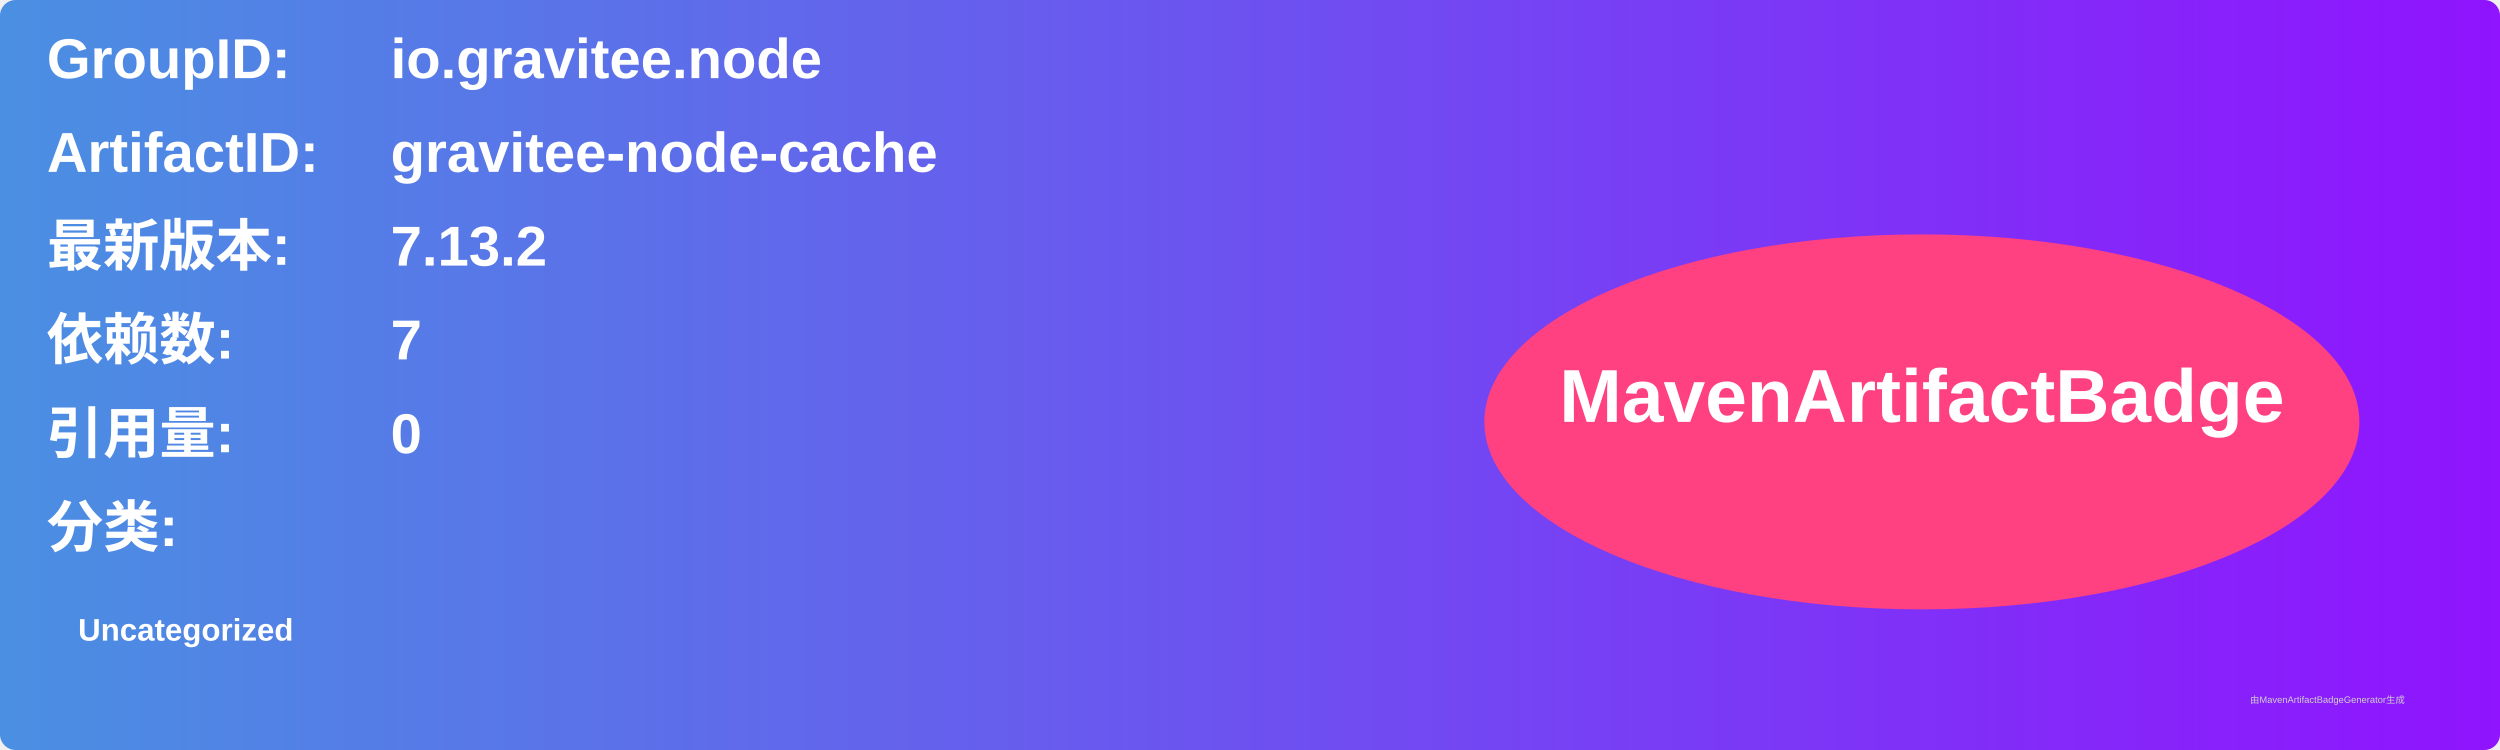
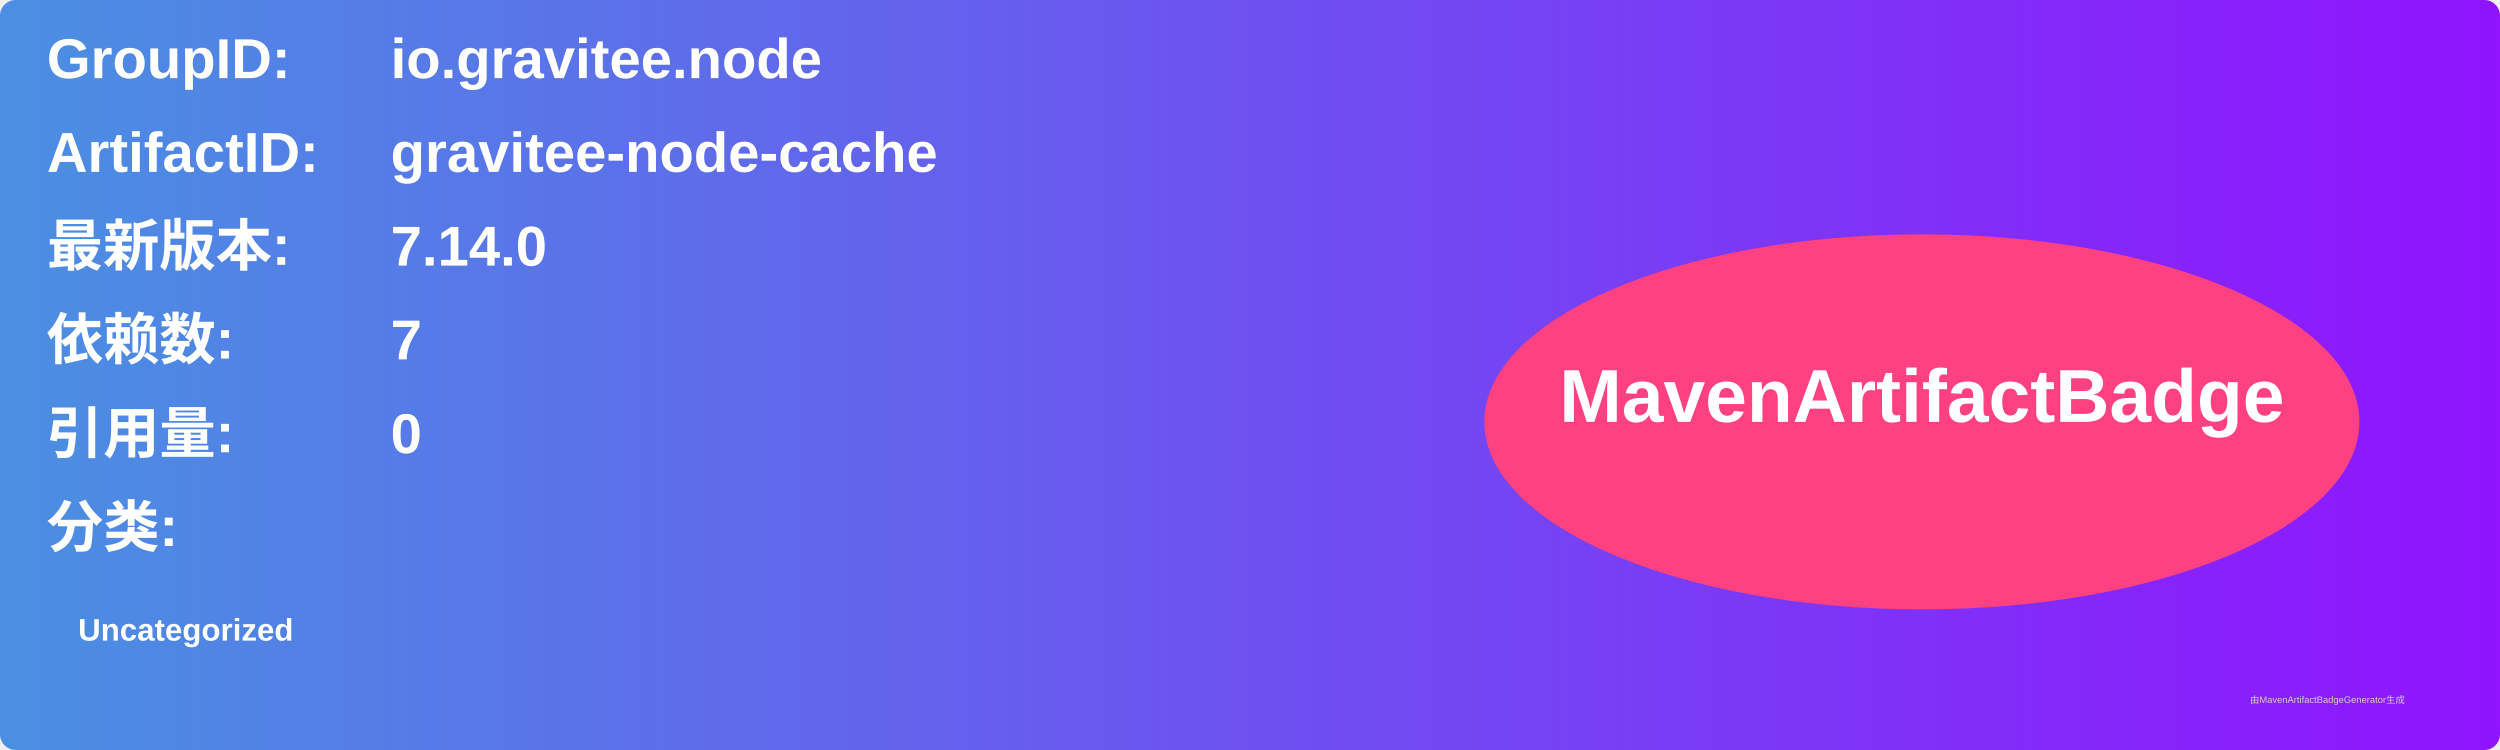
<svg xmlns="http://www.w3.org/2000/svg" width="800" height="240" viewBox="0 0 800 240">
  <linearGradient id="grad" x1="0%" y1="0%" x2="100%" y2="0%">
    <stop offset="0%" stop-color="#4a90e2" />
    <stop offset="100%" stop-color="#9013fe" />
  </linearGradient>
  <rect width="100%" height="100%" rx="5" ry="5" fill="url(#grad)" />
  <g transform="translate(15, 15)">
    <text x="0" y="10" font-family="Arial" font-size="18" fill="white" font-weight="bold" width="260">GroupID:</text>
    <text x="110" y="10" font-family="Arial" font-size="18" fill="white" font-weight="bold" width="460">io.gravitee.node</text>
    <text x="0" y="40" font-family="Arial" font-size="18" fill="white" font-weight="bold" width="260">ArtifactID:</text>
    <text x="110" y="40" font-family="Arial" font-size="18" fill="white" font-weight="bold" width="460">gravitee-node-cache</text>
    <text x="0" y="70" font-family="Arial" font-size="18" fill="white" font-weight="bold">最新版本:</text>
    <text x="110" y="70" font-family="Arial" font-size="18" fill="white" font-weight="bold">
-       <tspan font-weight="bold">7.13.2</tspan>
+       <tspan font-weight="bold">7.14.0</tspan>
    </text>
    <text x="0" y="100" font-family="Arial" font-size="18" fill="white" font-weight="bold">依赖数: </text>
    <text x="110" y="100" font-family="Arial" font-size="18" fill="white">
      <tspan font-weight="bold">7</tspan>
    </text>
    <text x="0" y="130" font-family="Arial" font-size="18" fill="white" font-weight="bold">引用量: </text>
    <text x="110" y="130" font-family="Arial" font-size="18" fill="white">
      <tspan font-weight="bold">0</tspan>
    </text>
    <text x="0" y="160" font-family="Arial" font-size="18" fill="white" font-weight="bold">分类:</text>
    <text x="10" y="190" font-family="Arial" font-size="10" fill="white">
      <tspan font-weight="bold">Uncategorized</tspan>
    </text>
    <ellipse cx="600" cy="120" rx="140" ry="60" fill="#ff4081" />
    <text x="600" y="120" text-anchor="middle" font-family="Arial" font-size="24" fill="white" font-weight="bold">MavenArtifactBadge</text>
  </g>
  <text x="720" y="225" font-family="Arial" font-size="3" fill="#d0d0d0">由MavenArtifactBadgeGenerator生成</text>
</svg>
